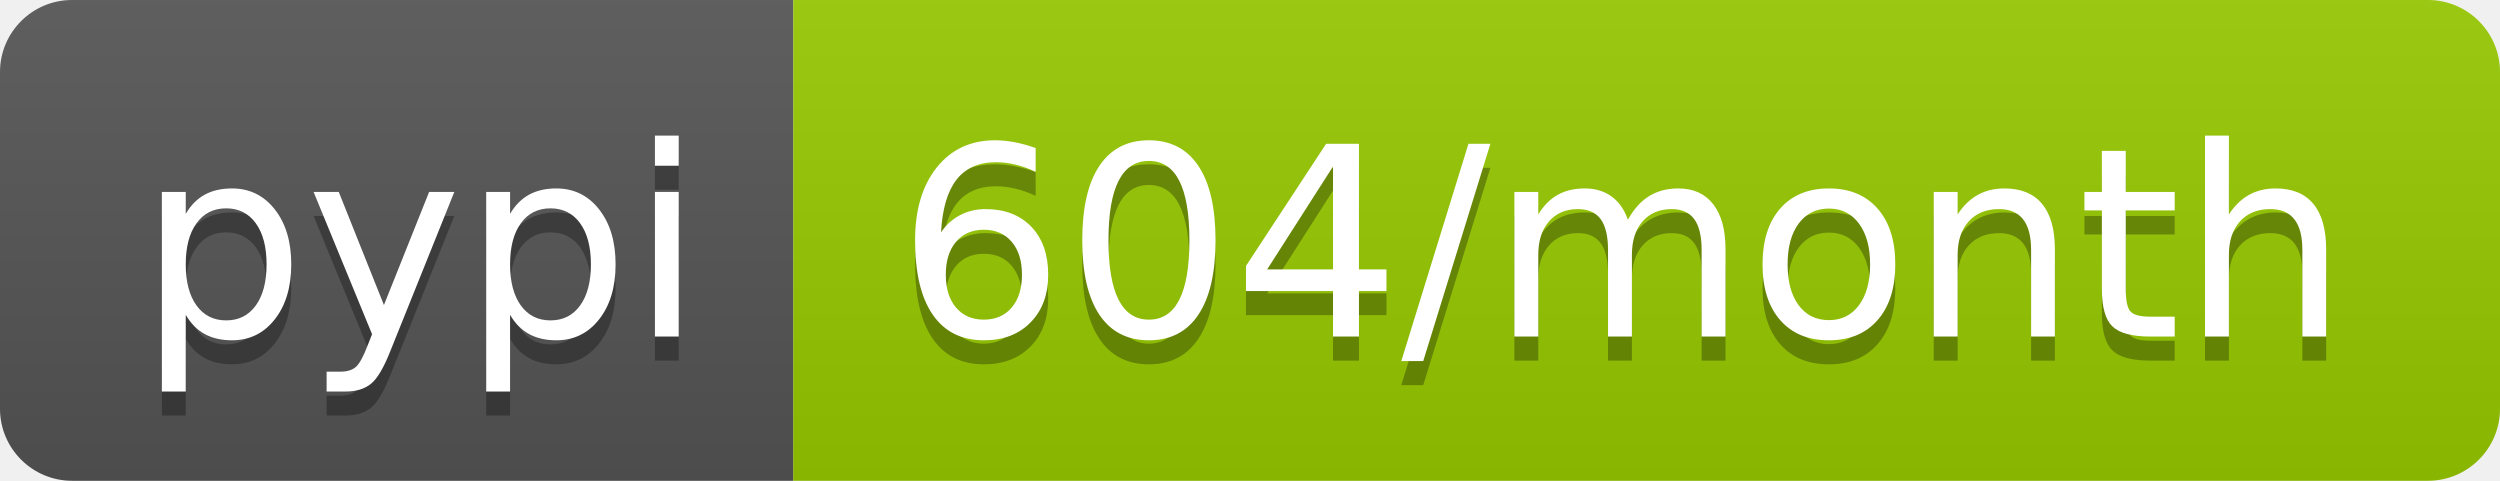
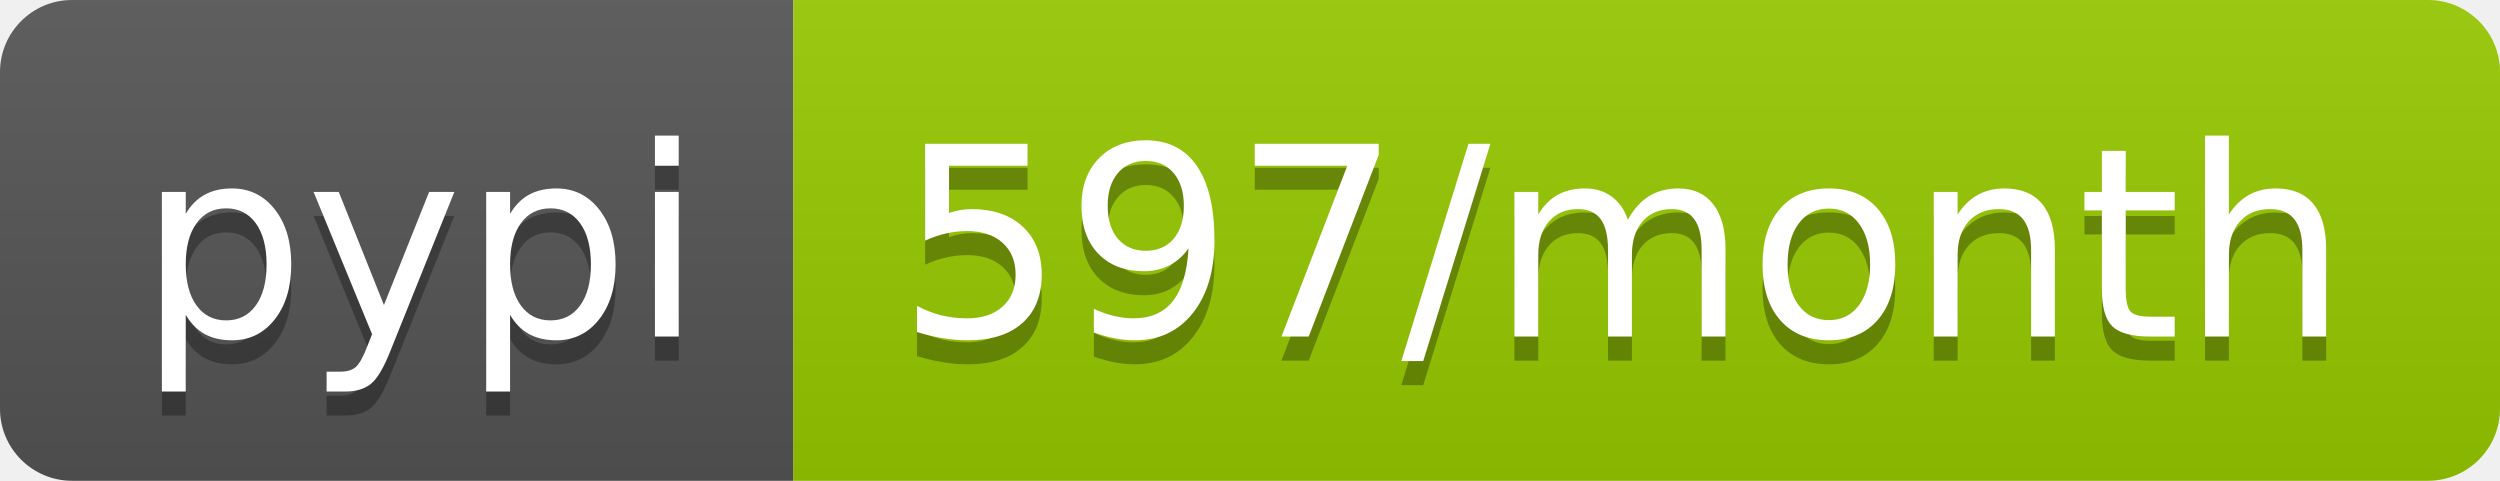
- <svg xmlns="http://www.w3.org/2000/svg" width="104" height="20" role="img" aria-label="pypi: 604/month">
+ <svg xmlns="http://www.w3.org/2000/svg" width="104" height="20" role="img" aria-label="pypi: 597/month">
  <linearGradient id="s" x2="0" y2="100%">
    <stop offset="0" stop-color="#bbb" stop-opacity=".1" />
    <stop offset="1" stop-opacity=".1" />
  </linearGradient>
  <clipPath id="r">
    <rect width="104" height="20" rx="3" fill="#fff" />
  </clipPath>
  <g clip-path="url(#r)">
    <rect width="33" height="20" fill="#555" />
    <rect x="33" width="71" height="20" fill="#97ca00" />
    <rect width="104" height="20" fill="url(#s)" />
  </g>
  <g fill="#fff" text-anchor="middle" font-family="Verdana,Geneva,DejaVu Sans,sans-serif" text-rendering="geometricPrecision" font-size="110">
    <text aria-hidden="true" x="175" y="150" fill="#010101" fill-opacity=".3" transform="scale(.1)" textLength="230">pypi</text>
    <text x="175" y="140" transform="scale(.1)" fill="#fff" textLength="230">pypi</text>
-     <text aria-hidden="true" x="675" y="150" fill="#010101" fill-opacity=".3" transform="scale(.1)" textLength="610">604/month</text>
-     <text x="675" y="140" transform="scale(.1)" fill="#fff" textLength="610">604/month</text>
+     <text aria-hidden="true" x="675" y="150" fill="#010101" fill-opacity=".3" transform="scale(.1)" textLength="610">597/month</text>
+     <text x="675" y="140" transform="scale(.1)" fill="#fff" textLength="610">597/month</text>
  </g>
</svg>
